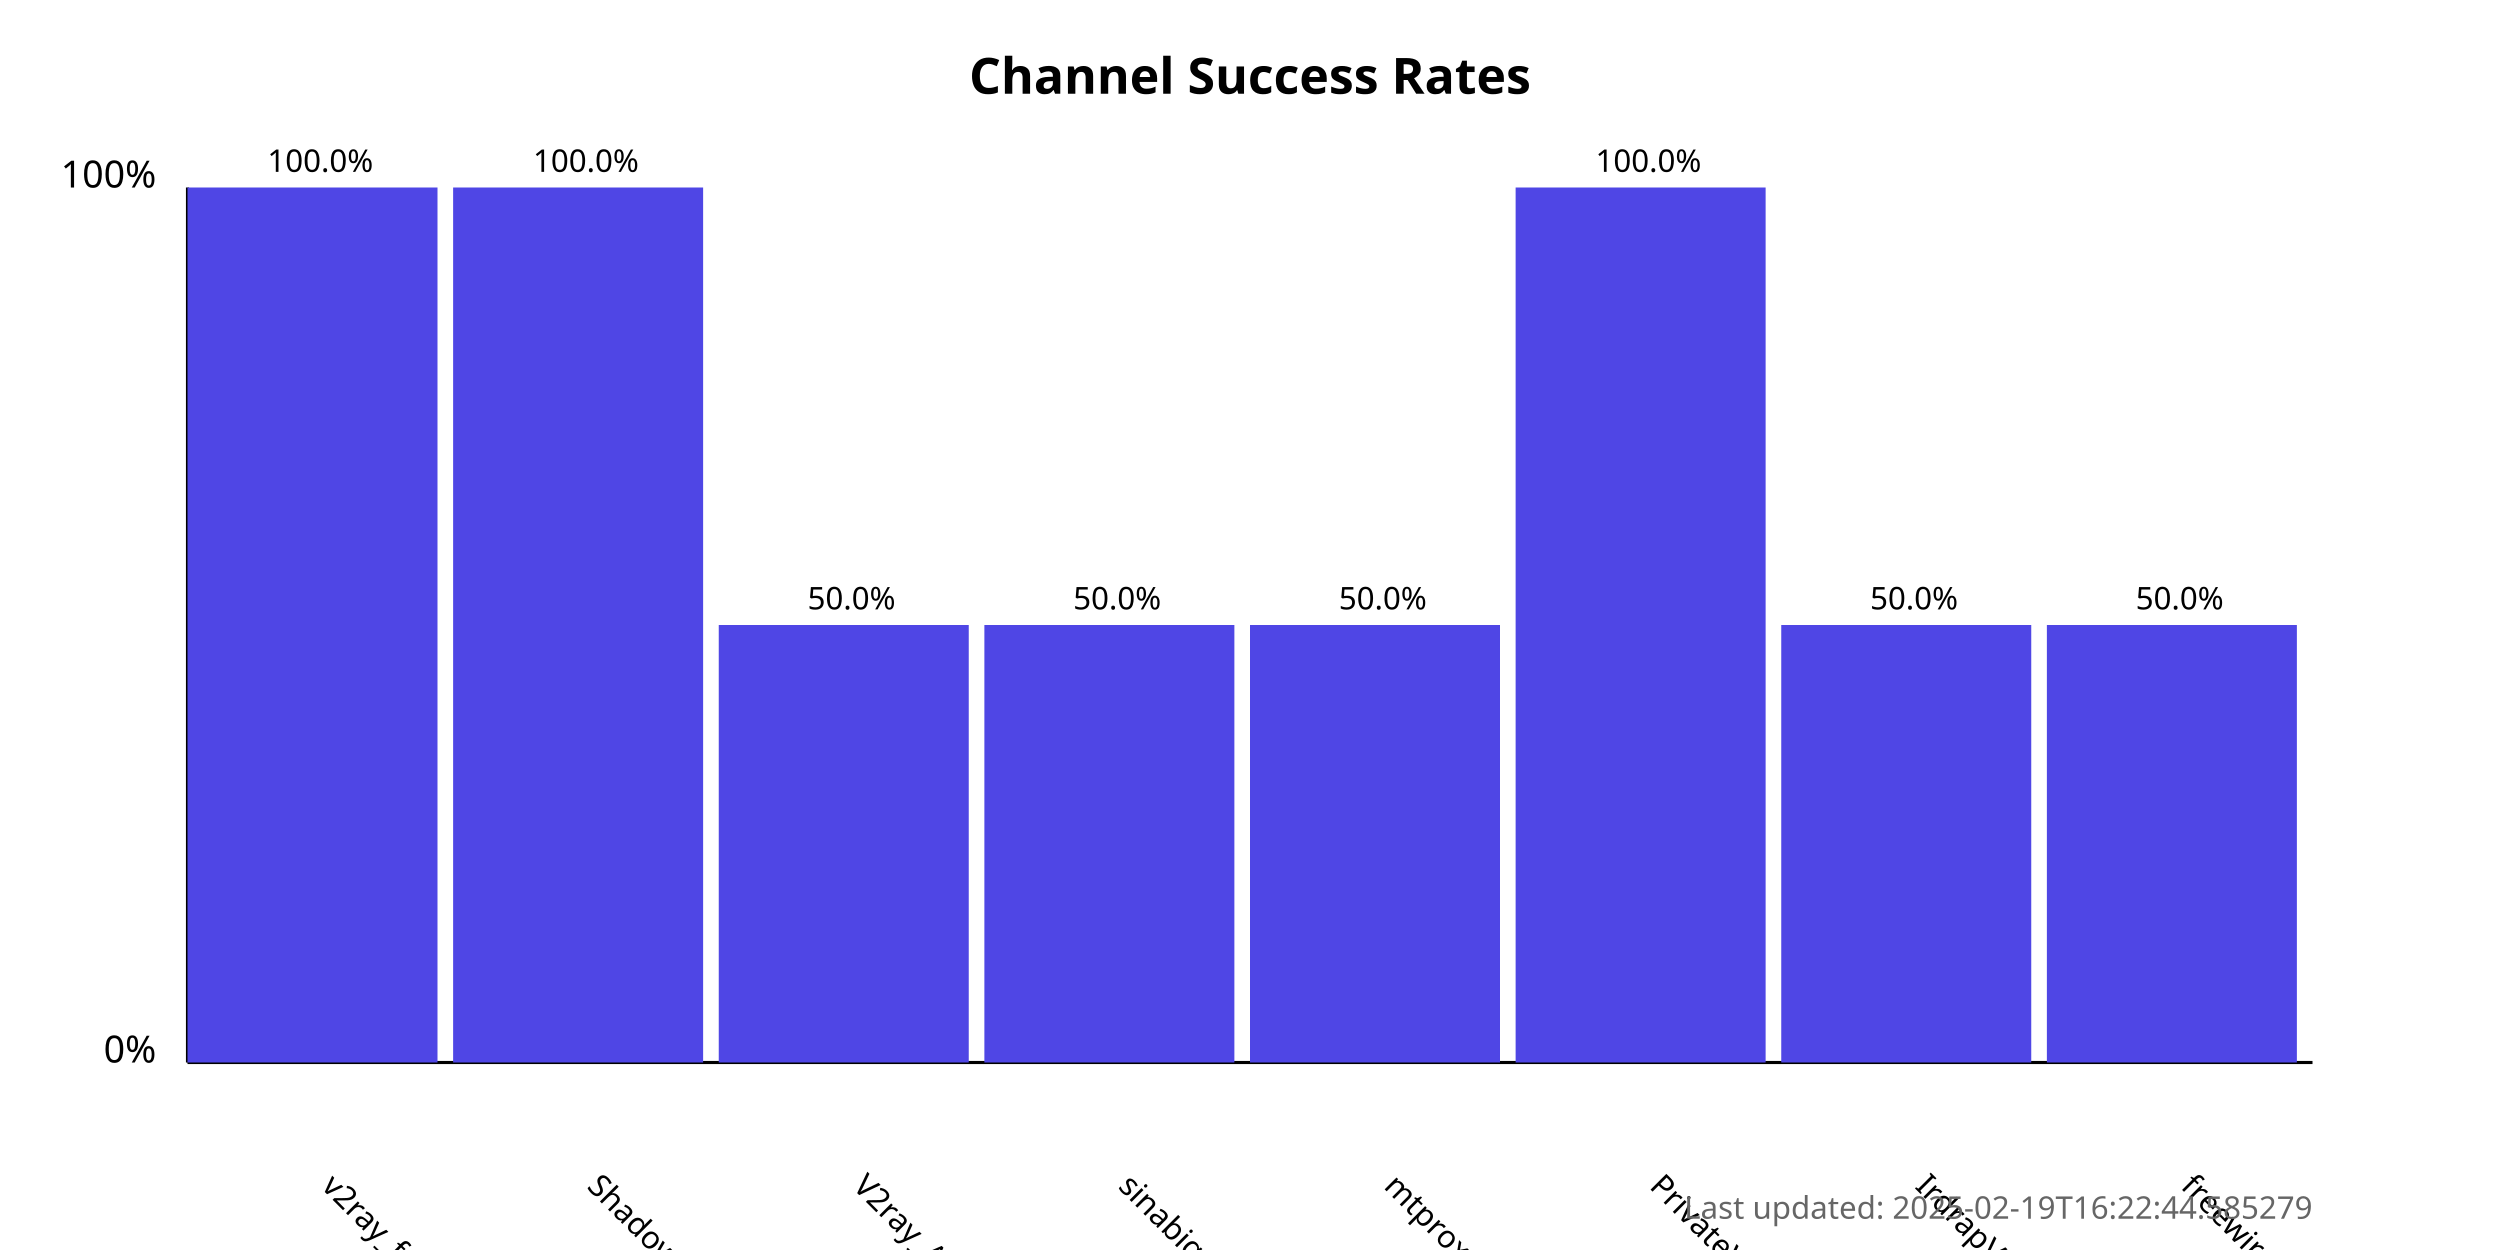
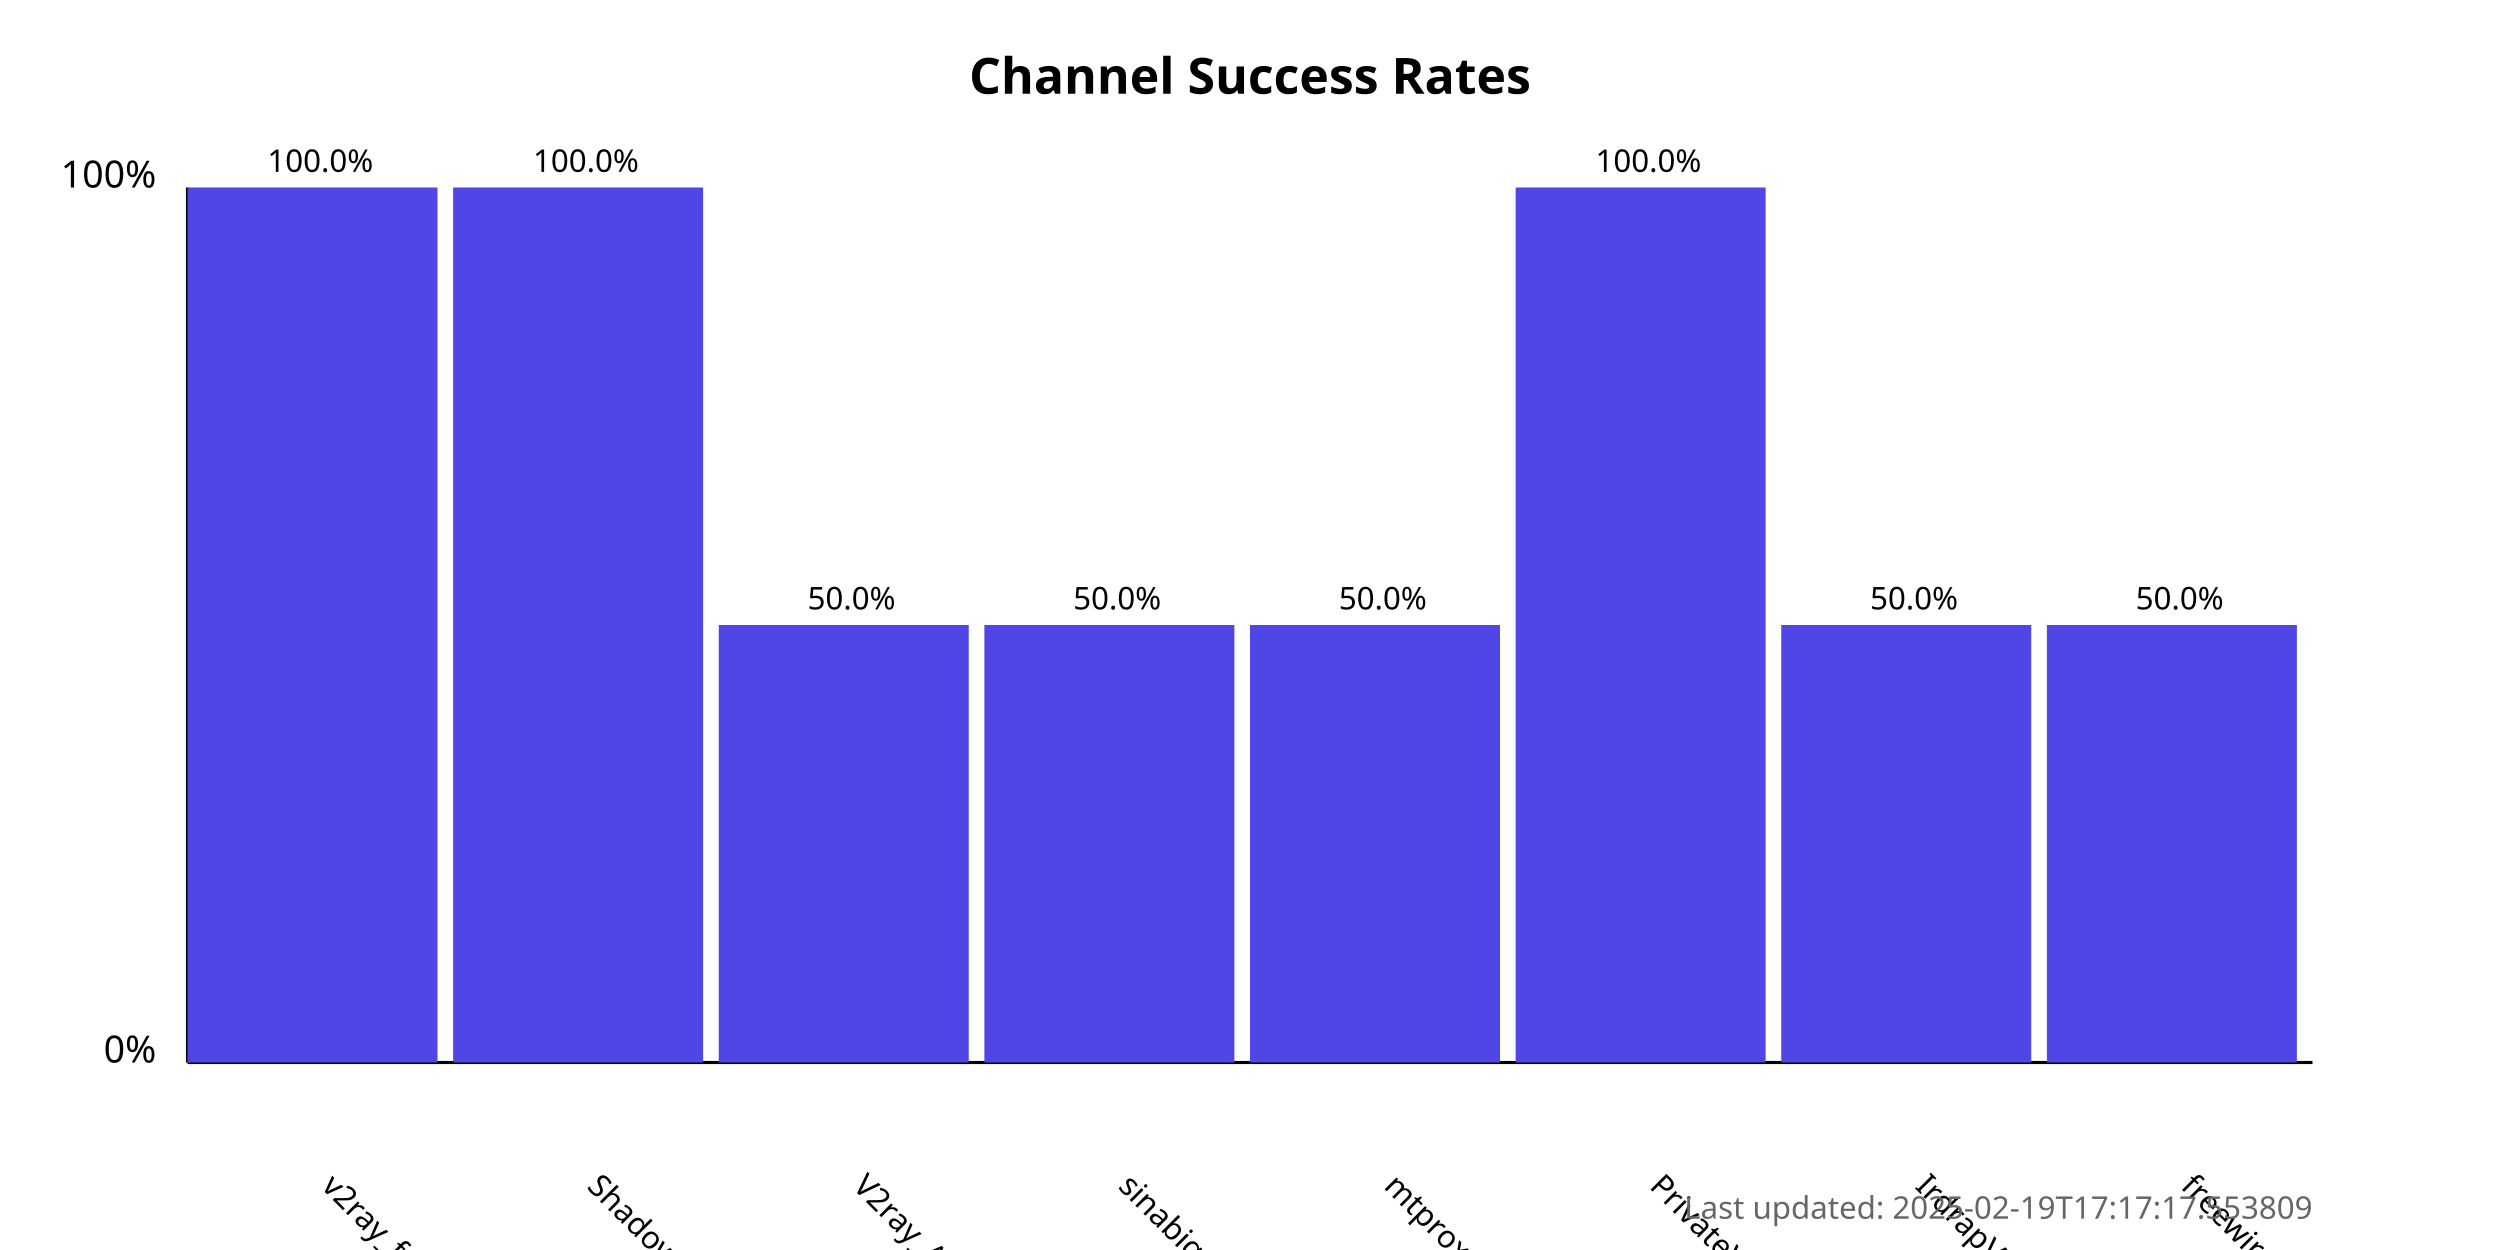
<svg xmlns="http://www.w3.org/2000/svg" width="800" height="400">
  <style>
            .chart-title { font: bold 16px sans-serif; }
            .axis-label { font: 12px sans-serif; }
            .tick-label { font: 10px sans-serif; }
            .bar { fill: #4f46e5; }
            .bar:hover { fill: #6366f1; }
            .timestamp { font: 10px sans-serif; fill: #666; }
        </style>
  <text x="400.0" y="30" text-anchor="middle" class="chart-title">
            Channel Success Rates
        </text>
  <line x1="60" y1="340" x2="60" y2="60" stroke="black" stroke-width="1" />
  <line x1="60" y1="340" x2="740" y2="340" stroke="black" stroke-width="1" />
  <text x="50" y="340" text-anchor="end" class="axis-label">0%</text>
  <text x="50" y="60" text-anchor="end" class="axis-label">100%</text>
  <g>
    <rect x="60" y="60.0" width="80.0" height="280.0" class="bar" />
    <text x="102.5" y="380" transform="rotate(45, 102.5, 380)" text-anchor="start" class="tick-label">
                v2ray_free_conf
            </text>
    <text x="102.5" y="55.0" text-anchor="middle" class="tick-label">
                100.0%
            </text>
  </g>
  <g>
    <rect x="145.0" y="60.0" width="80.0" height="280.0" class="bar" />
    <text x="187.5" y="380" transform="rotate(45, 187.5, 380)" text-anchor="start" class="tick-label">
                ShadowProxy66
            </text>
    <text x="187.5" y="55.0" text-anchor="middle" class="tick-label">
                100.0%
            </text>
  </g>
  <g>
    <rect x="230.0" y="200.0" width="80.0" height="140.0" class="bar" />
    <text x="272.5" y="380" transform="rotate(45, 272.5, 380)" text-anchor="start" class="tick-label">
                V2ray_Alpha
            </text>
    <text x="272.5" y="195.0" text-anchor="middle" class="tick-label">
                50.0%
            </text>
  </g>
  <g>
    <rect x="315.0" y="200.0" width="80.0" height="140.0" class="bar" />
    <text x="357.5" y="380" transform="rotate(45, 357.5, 380)" text-anchor="start" class="tick-label">
                sinabigo
            </text>
    <text x="357.5" y="195.0" text-anchor="middle" class="tick-label">
                50.0%
            </text>
  </g>
  <g>
    <rect x="400.0" y="200.0" width="80.0" height="140.0" class="bar" />
    <text x="442.5" y="380" transform="rotate(45, 442.5, 380)" text-anchor="start" class="tick-label">
                mtproxy_lists
            </text>
    <text x="442.5" y="195.0" text-anchor="middle" class="tick-label">
                50.0%
            </text>
  </g>
  <g>
    <rect x="485.0" y="60.0" width="80.0" height="280.0" class="bar" />
    <text x="527.5" y="380" transform="rotate(45, 527.5, 380)" text-anchor="start" class="tick-label">
                PrivateVPNs
            </text>
    <text x="527.5" y="55.0" text-anchor="middle" class="tick-label">
                100.0%
            </text>
  </g>
  <g>
    <rect x="570.0" y="200.0" width="80.0" height="140.0" class="bar" />
    <text x="612.5" y="380" transform="rotate(45, 612.5, 380)" text-anchor="start" class="tick-label">
                IrdrapVPNnews
            </text>
    <text x="612.5" y="195.0" text-anchor="middle" class="tick-label">
                50.0%
            </text>
  </g>
  <g>
    <rect x="655.0" y="200.0" width="80.0" height="140.0" class="bar" />
    <text x="697.5" y="380" transform="rotate(45, 697.5, 380)" text-anchor="start" class="tick-label">
                freewireguard
            </text>
    <text x="697.5" y="195.0" text-anchor="middle" class="tick-label">
                50.0%
            </text>
  </g>
  <text x="740" y="390" text-anchor="end" class="timestamp">
-             Last updated: 2025-02-19T16:22:44.585279
+             Last updated: 2025-02-19T17:17:17.553809
        </text>
</svg>
